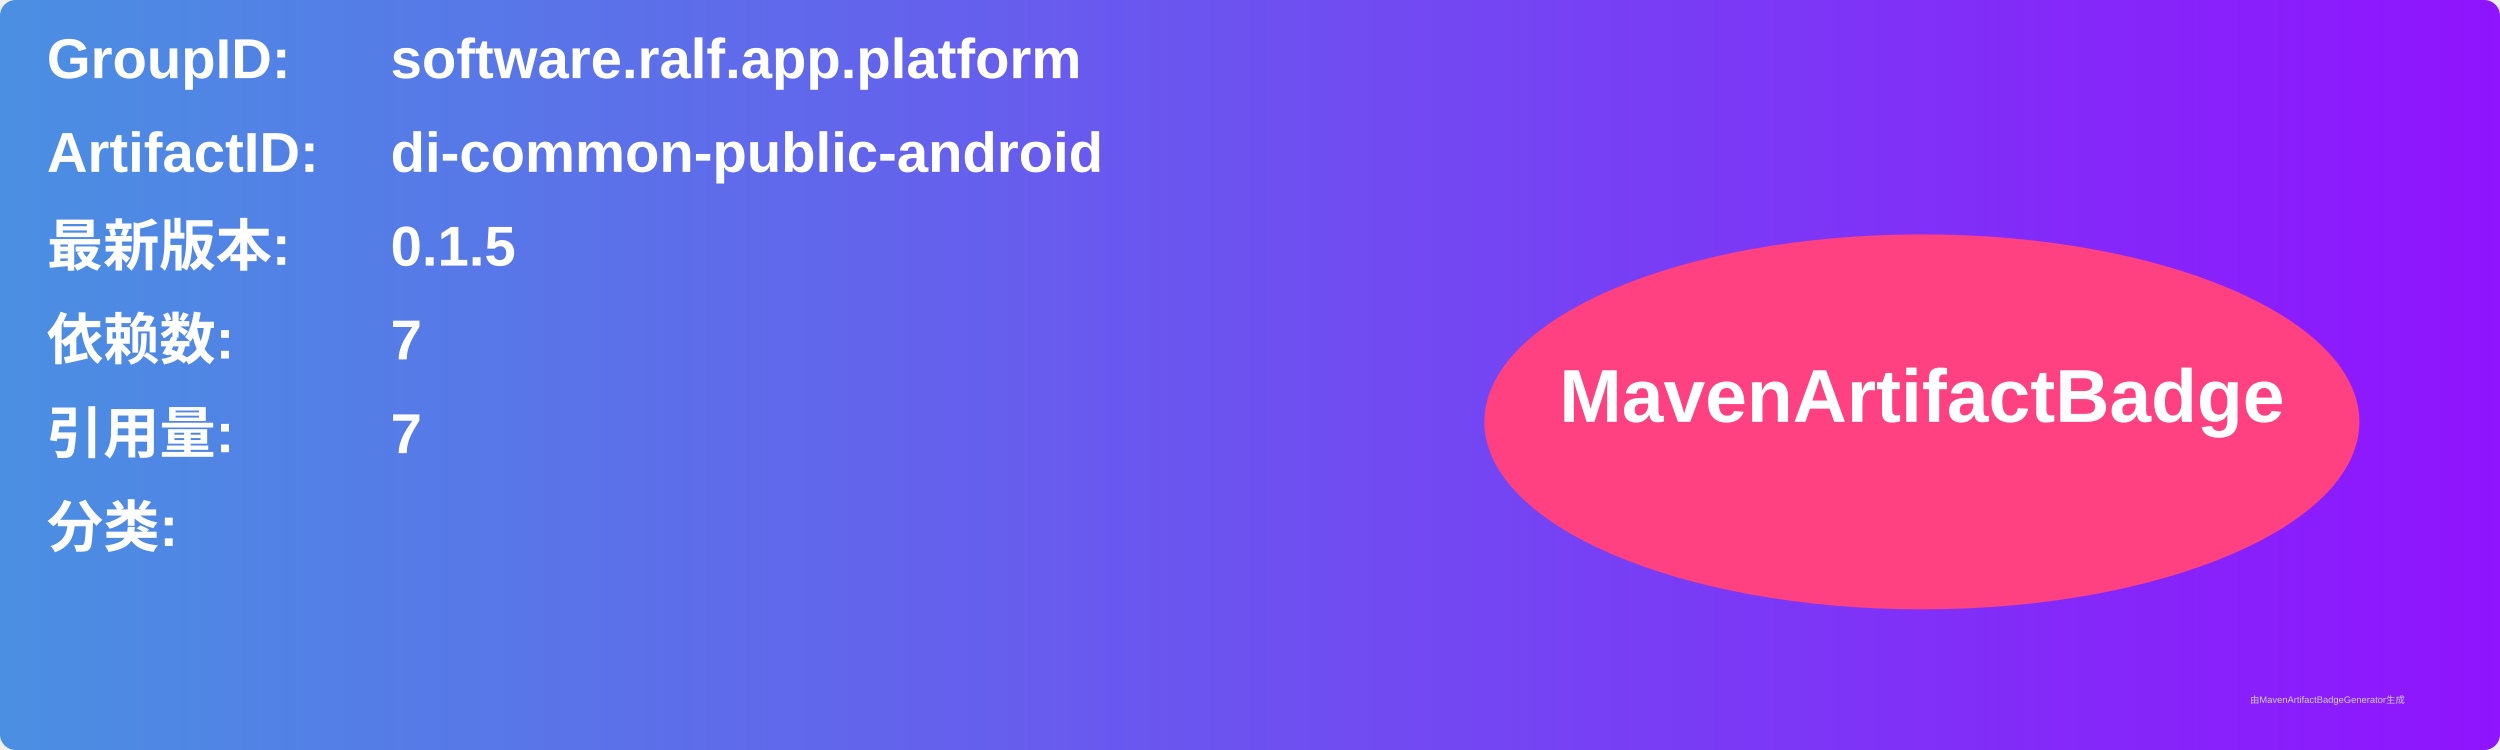
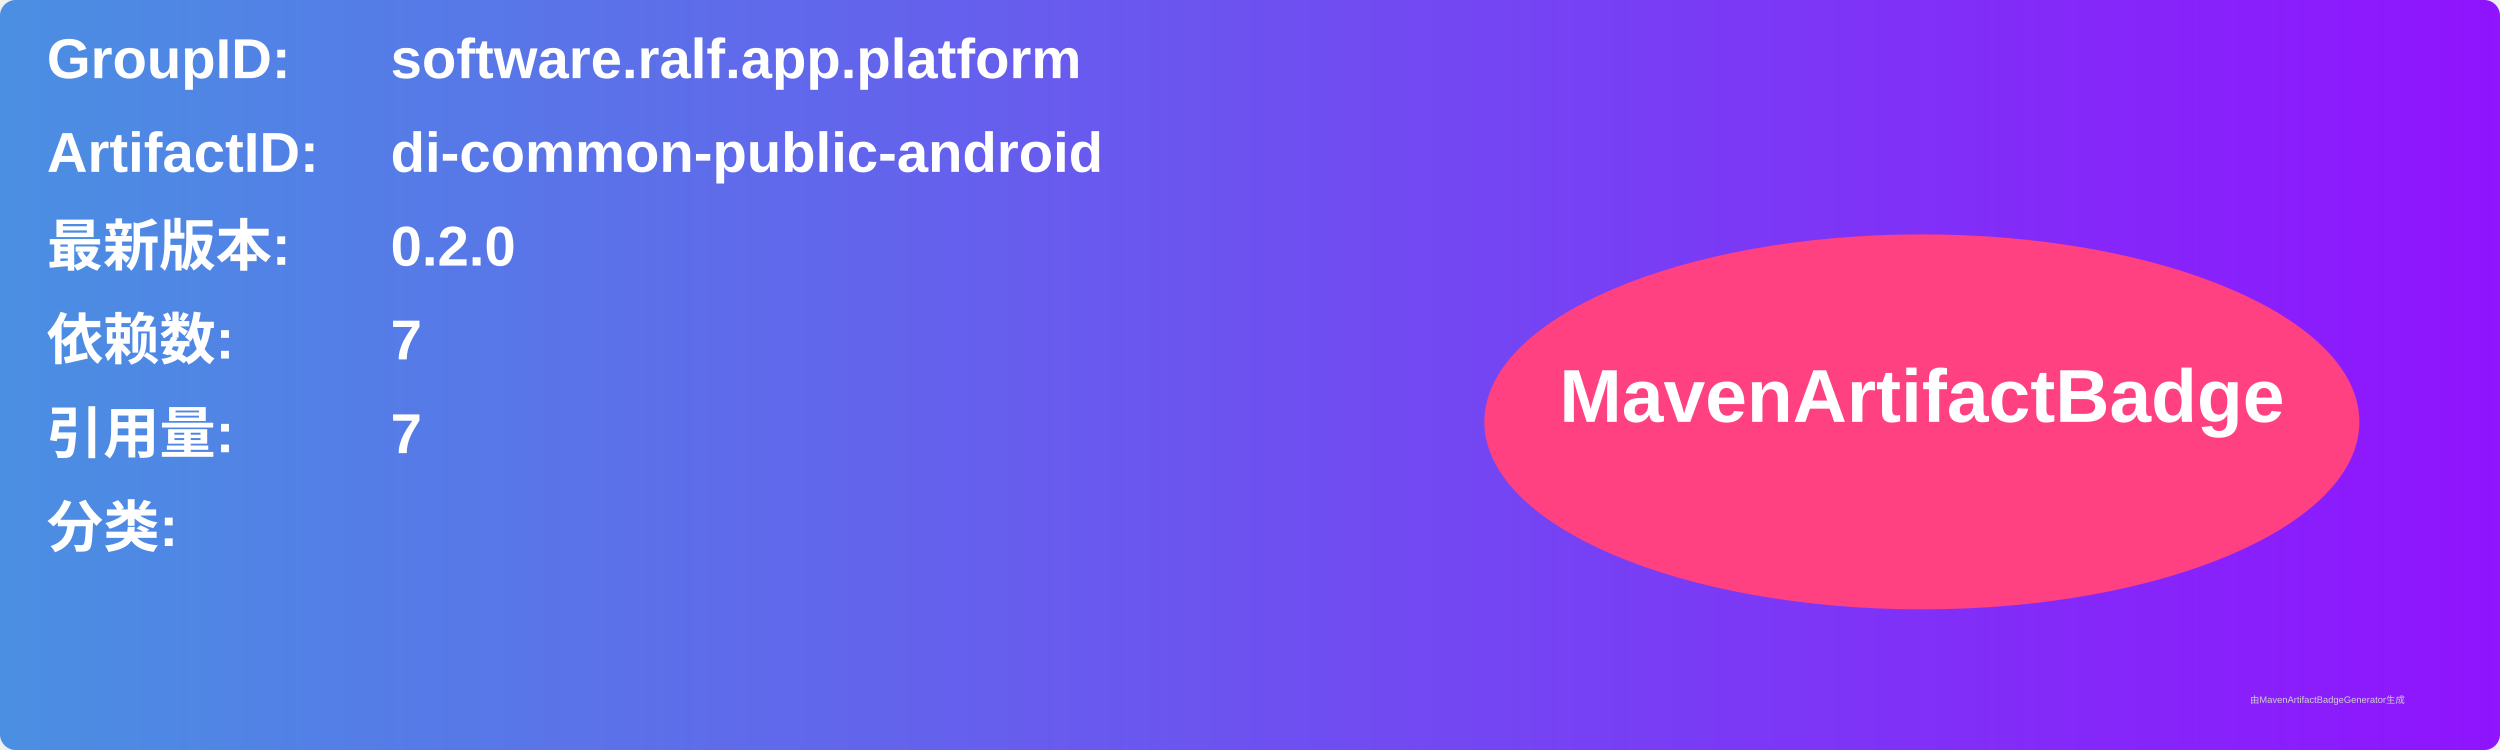
<svg xmlns="http://www.w3.org/2000/svg" width="800" height="240" viewBox="0 0 800 240">
  <linearGradient id="grad" x1="0%" y1="0%" x2="100%" y2="0%">
    <stop offset="0%" stop-color="#4a90e2" />
    <stop offset="100%" stop-color="#9013fe" />
  </linearGradient>
  <rect width="100%" height="100%" rx="5" ry="5" fill="url(#grad)" />
  <g transform="translate(15, 15)">
    <text x="0" y="10" font-family="Arial" font-size="18" fill="white" font-weight="bold" width="260">GroupID:</text>
    <text x="110" y="10" font-family="Arial" font-size="18" fill="white" font-weight="bold" width="460">software.ralf.app.platform</text>
    <text x="0" y="40" font-family="Arial" font-size="18" fill="white" font-weight="bold" width="260">ArtifactID:</text>
    <text x="110" y="40" font-family="Arial" font-size="18" fill="white" font-weight="bold" width="460">di-common-public-android</text>
    <text x="0" y="70" font-family="Arial" font-size="18" fill="white" font-weight="bold">最新版本:</text>
    <text x="110" y="70" font-family="Arial" font-size="18" fill="white" font-weight="bold">
-       <tspan font-weight="bold">0.1.5</tspan>
+       <tspan font-weight="bold">0.2.0</tspan>
    </text>
    <text x="0" y="100" font-family="Arial" font-size="18" fill="white" font-weight="bold">依赖数: </text>
    <text x="110" y="100" font-family="Arial" font-size="18" fill="white">
      <tspan font-weight="bold">7</tspan>
    </text>
    <text x="0" y="130" font-family="Arial" font-size="18" fill="white" font-weight="bold">引用量: </text>
    <text x="110" y="130" font-family="Arial" font-size="18" fill="white">
      <tspan font-weight="bold">7</tspan>
    </text>
    <text x="0" y="160" font-family="Arial" font-size="18" fill="white" font-weight="bold">分类:</text>
    <text x="10" y="190" font-family="Arial" font-size="10" fill="white">
      <tspan font-weight="bold" />
    </text>
    <ellipse cx="600" cy="120" rx="140" ry="60" fill="#ff4081" />
    <text x="600" y="120" text-anchor="middle" font-family="Arial" font-size="24" fill="white" font-weight="bold">MavenArtifactBadge</text>
  </g>
  <text x="720" y="225" font-family="Arial" font-size="3" fill="#d0d0d0">由MavenArtifactBadgeGenerator生成</text>
</svg>
